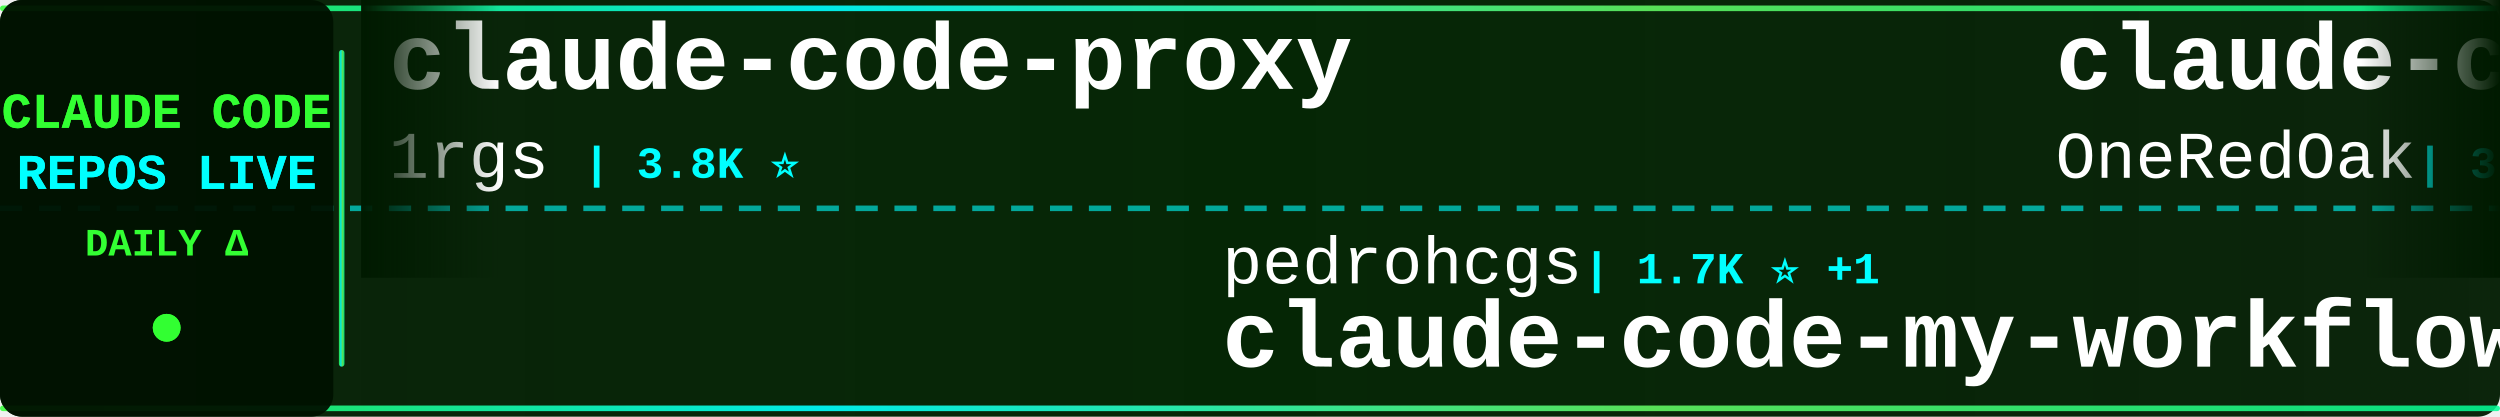
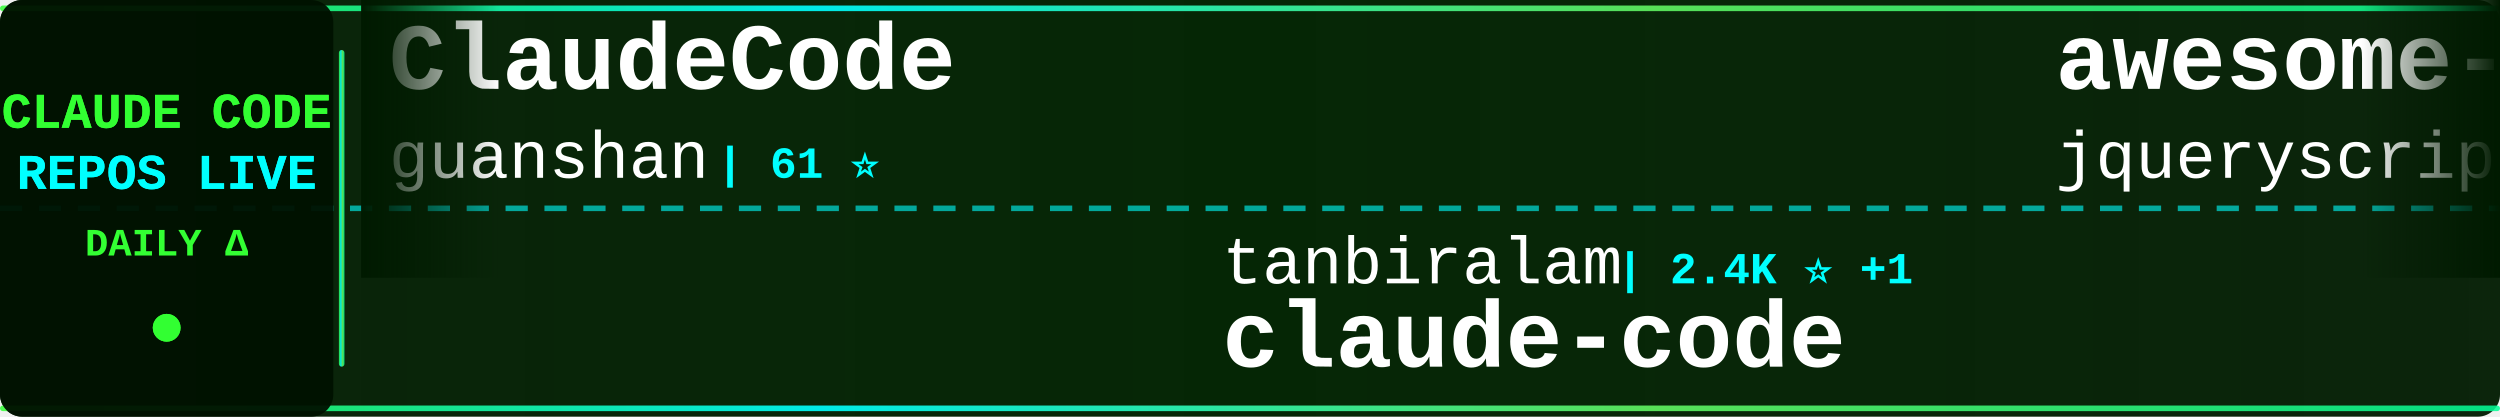
<svg xmlns="http://www.w3.org/2000/svg" width="900" height="150">
  <defs>
    <linearGradient id="tickerBg" x1="0%" y1="0%" x2="100%" y2="0%">
      <stop offset="0%" style="stop-color:#001a00;stop-opacity:0.95" />
      <stop offset="50%" style="stop-color:#002200;stop-opacity:0.98" />
      <stop offset="100%" style="stop-color:#001a00;stop-opacity:0.95" />
    </linearGradient>
    <linearGradient id="borderGrad" x1="0%" y1="0%" x2="100%" y2="0%">
      <stop offset="0%" style="stop-color:#33ff33;stop-opacity:0.85">
        <animate attributeName="stop-opacity" values="0.85;1;0.85" dur="2s" repeatCount="indefinite" />
      </stop>
      <stop offset="33%" style="stop-color:#00ffff;stop-opacity:0.9">
        <animate attributeName="stop-opacity" values="0.9;1;0.9" dur="2.2s" repeatCount="indefinite" />
      </stop>
      <stop offset="66%" style="stop-color:#66ff66;stop-opacity:0.85">
        <animate attributeName="stop-opacity" values="0.85;1;0.85" dur="1.8s" repeatCount="indefinite" />
      </stop>
      <stop offset="100%" style="stop-color:#00ff99;stop-opacity:0.85">
        <animate attributeName="stop-opacity" values="0.85;1;0.85" dur="2s" repeatCount="indefinite" />
      </stop>
    </linearGradient>
    <filter id="textGlow">
      <feGaussianBlur stdDeviation="0.1" result="coloredBlur" />
      <feMerge>
        <feMergeNode in="coloredBlur" />
        <feMergeNode in="SourceGraphic" />
      </feMerge>
    </filter>
    <filter id="metricGlow">
      <feGaussianBlur stdDeviation="0.2" result="coloredBlur" />
      <feMerge>
        <feMergeNode in="coloredBlur" />
        <feMergeNode in="SourceGraphic" />
      </feMerge>
    </filter>
    <linearGradient id="leftFade" x1="0%" y1="0%" x2="100%" y2="0%">
      <stop offset="0%" style="stop-color:#001a00;stop-opacity:1" />
      <stop offset="100%" style="stop-color:#001a00;stop-opacity:0" />
    </linearGradient>
    <linearGradient id="rightFade" x1="0%" y1="0%" x2="100%" y2="0%">
      <stop offset="0%" style="stop-color:#001a00;stop-opacity:0" />
      <stop offset="100%" style="stop-color:#001a00;stop-opacity:1" />
    </linearGradient>
  </defs>
  <rect width="900" height="150" fill="url(#tickerBg)" rx="8" />
  <rect x="0" y="2" width="900" height="2" fill="url(#borderGrad)" rx="1" />
  <rect x="0" y="146" width="900" height="2" fill="url(#borderGrad)" rx="1" />
  <line x1="0" y1="75" x2="900" y2="75" stroke="#00ffff" stroke-width="2" stroke-dasharray="8 6" opacity="0.6" />
  <rect x="0" y="0" width="120" height="150" fill="#001100" opacity="0.95" rx="8" />
  <text x="60" y="46" font-family="'Courier New', monospace" font-size="18" font-weight="bold" fill="#33ff33" text-anchor="middle" filter="url(#textGlow)">
    CLAUDE CODE
  </text>
  <text x="60" y="68" font-family="'Courier New', monospace" font-size="18" font-weight="bold" fill="#00ffff" text-anchor="middle" filter="url(#textGlow)">
    REPOS LIVE
  </text>
  <text x="60" y="92" font-family="'Courier New', monospace" font-size="14" font-weight="bold" fill="#33ff33" text-anchor="middle">
    DAILY Δ
  </text>
  <circle cx="60" cy="118" r="5" fill="#33ff33" filter="url(#metricGlow)">
    <animate attributeName="r" values="4;6;4" dur="1.5s" repeatCount="indefinite" />
    <animate attributeName="opacity" values="0.6;1;0.6" dur="1.5s" repeatCount="indefinite" />
  </circle>
  <rect x="122" y="18" width="2" height="114" fill="url(#borderGrad)" rx="1" />
  <clipPath id="tickerClip">
    <rect x="130" y="0" width="770" height="150" />
  </clipPath>
  <g clip-path="url(#tickerClip)">
    <g id="tickerItems">
      <animateTransform attributeName="transform" attributeType="XML" type="translate" from="0 0" to="-3000 0" dur="54s" repeatCount="indefinite" />
      <g transform="translate(0, 0)">
-         <text x="140" y="32" font-family="'Courier New', monospace" font-size="34" font-weight="bold" fill="#ffffff">claude-code-proxy</text>
-         <text x="140" y="64" font-family="'Courier New', monospace" font-size="24" font-weight="normal" fill="#ffffff" opacity="1.0">1rgs</text>
-         <text x="210" y="64" font-family="'Courier New', monospace" font-size="16" font-weight="bold" fill="#00ffff"> | 3.8K ⭐</text>
+         <text x="140" y="32" font-family="'Courier New', monospace" font-size="34" font-weight="bold" fill="#ffffff">ClaudeCode</text>
+         <text x="140" y="64" font-family="'Courier New', monospace" font-size="24" font-weight="normal" fill="#ffffff" opacity="1.0">guanshan</text>
+         <text x="258" y="64" font-family="'Courier New', monospace" font-size="16" font-weight="bold" fill="#00ffff"> | 61 ⭐</text>
      </g>
      <g transform="translate(300, 0)">
-         <text x="140" y="102" font-family="'Courier New', monospace" font-size="24" font-weight="normal" fill="#ffffff" opacity="1.0">pedrohcgs</text>
-         <text x="270" y="102" font-family="'Courier New', monospace" font-size="16" font-weight="bold" fill="#00ffff"> | 1.7K ⭐ +1</text>
-         <text x="140" y="132" font-family="'Courier New', monospace" font-size="34" font-weight="bold" fill="#ffffff">claude-code-my-workflow</text>
+         <text x="140" y="102" font-family="'Courier New', monospace" font-size="24" font-weight="normal" fill="#ffffff" opacity="1.0">tanbiralam</text>
+         <text x="282" y="102" font-family="'Courier New', monospace" font-size="16" font-weight="bold" fill="#00ffff"> | 2.4K ⭐ +1</text>
+         <text x="140" y="132" font-family="'Courier New', monospace" font-size="34" font-weight="bold" fill="#ffffff">claude-code</text>
      </g>
      <g transform="translate(600, 0)">
-         <text x="140" y="32" font-family="'Courier New', monospace" font-size="34" font-weight="bold" fill="#ffffff">claude-code-workflows</text>
-         <text x="140" y="64" font-family="'Courier New', monospace" font-size="24" font-weight="normal" fill="#ffffff" opacity="1.0">OneRedOak</text>
-         <text x="270" y="64" font-family="'Courier New', monospace" font-size="16" font-weight="bold" fill="#00ffff"> | 3.9K ⭐ +1</text>
+         <text x="140" y="32" font-family="'Courier New', monospace" font-size="34" font-weight="bold" fill="#ffffff">awesome-claude-code</text>
+         <text x="140" y="64" font-family="'Courier New', monospace" font-size="24" font-weight="normal" fill="#ffffff" opacity="1.0">jqueryscript</text>
+         <text x="306" y="64" font-family="'Courier New', monospace" font-size="16" font-weight="bold" fill="#00ffff"> | 544 ⭐</text>
      </g>
      <g transform="translate(900, 0)">
-         <text x="140" y="102" font-family="'Courier New', monospace" font-size="24" font-weight="normal" fill="#ffffff" opacity="1.0">darcyegb</text>
-         <text x="258" y="102" font-family="'Courier New', monospace" font-size="16" font-weight="bold" fill="#00ffff"> | 779 ⭐</text>
-         <text x="140" y="132" font-family="'Courier New', monospace" font-size="34" font-weight="bold" fill="#ffffff">ClaudeCodeAgents</text>
+         <text x="140" y="102" font-family="'Courier New', monospace" font-size="24" font-weight="normal" fill="#ffffff" opacity="1.0">Onewon</text>
+         <text x="234" y="102" font-family="'Courier New', monospace" font-size="16" font-weight="bold" fill="#00ffff"> | 182 ⭐</text>
+         <text x="140" y="132" font-family="'Courier New', monospace" font-size="34" font-weight="bold" fill="#ffffff">claude-code</text>
      </g>
      <g transform="translate(1200, 0)">
-         <text x="140" y="32" font-family="'Courier New', monospace" font-size="34" font-weight="bold" fill="#ffffff">claude-code-security-rev...</text>
-         <text x="140" y="64" font-family="'Courier New', monospace" font-size="24" font-weight="normal" fill="#ffffff" opacity="1.0">anthropics</text>
-         <text x="282" y="64" font-family="'Courier New', monospace" font-size="16" font-weight="bold" fill="#00ffff"> | 6.8K ⭐ +2</text>
+         <text x="140" y="32" font-family="'Courier New', monospace" font-size="34" font-weight="bold" fill="#ffffff">claude-code-router</text>
+         <text x="140" y="64" font-family="'Courier New', monospace" font-size="24" font-weight="normal" fill="#ffffff" opacity="1.0">musistudio</text>
+         <text x="282" y="64" font-family="'Courier New', monospace" font-size="16" font-weight="bold" fill="#00ffff"> | 38.1K ⭐ +6</text>
      </g>
      <g transform="translate(1500, 0)">
-         <text x="140" y="102" font-family="'Courier New', monospace" font-size="24" font-weight="normal" fill="#ffffff" opacity="1.0">Chachamaru127</text>
-         <text x="318" y="102" font-family="'Courier New', monospace" font-size="16" font-weight="bold" fill="#00ffff"> | 3.2K ⭐ +1</text>
-         <text x="140" y="132" font-family="'Courier New', monospace" font-size="34" font-weight="bold" fill="#ffffff">claude-code-harness</text>
+         <text x="140" y="102" font-family="'Courier New', monospace" font-size="24" font-weight="normal" fill="#ffffff" opacity="1.0">ChinaSiro</text>
+         <text x="270" y="102" font-family="'Courier New', monospace" font-size="16" font-weight="bold" fill="#00ffff"> | 9.7K ⭐</text>
+         <text x="140" y="132" font-family="'Courier New', monospace" font-size="34" font-weight="bold" fill="#ffffff">claude-code-sourcemap</text>
      </g>
      <g transform="translate(1800, 0)">
-         <text x="140" y="32" font-family="'Courier New', monospace" font-size="34" font-weight="bold" fill="#ffffff">claude-coder</text>
-         <text x="140" y="64" font-family="'Courier New', monospace" font-size="24" font-weight="normal" fill="#ffffff" opacity="1.0">kodu-ai</text>
-         <text x="246" y="64" font-family="'Courier New', monospace" font-size="16" font-weight="bold" fill="#00ffff"> | 5.2K ⭐</text>
+         <text x="140" y="32" font-family="'Courier New', monospace" font-size="34" font-weight="bold" fill="#ffffff">claude-code-infrastructu...</text>
+         <text x="140" y="64" font-family="'Courier New', monospace" font-size="24" font-weight="normal" fill="#ffffff" opacity="1.0">diet103</text>
+         <text x="246" y="64" font-family="'Courier New', monospace" font-size="16" font-weight="bold" fill="#00ffff"> | 10.1K ⭐ +2</text>
      </g>
      <g transform="translate(2100, 0)">
-         <text x="140" y="102" font-family="'Courier New', monospace" font-size="24" font-weight="normal" fill="#ffffff" opacity="1.0">ding113</text>
-         <text x="246" y="102" font-family="'Courier New', monospace" font-size="16" font-weight="bold" fill="#00ffff"> | 3.4K ⭐</text>
-         <text x="140" y="132" font-family="'Courier New', monospace" font-size="34" font-weight="bold" fill="#ffffff">claude-code-hub</text>
+         <text x="140" y="102" font-family="'Courier New', monospace" font-size="24" font-weight="normal" fill="#ffffff" opacity="1.0">wanshuiyin</text>
+         <text x="282" y="102" font-family="'Courier New', monospace" font-size="16" font-weight="bold" fill="#00ffff"> | 18.9K ⭐ +16</text>
+         <text x="140" y="132" font-family="'Courier New', monospace" font-size="34" font-weight="bold" fill="#ffffff">Auto-claude-code-researc...</text>
      </g>
      <g transform="translate(2400, 0)">
-         <text x="140" y="32" font-family="'Courier New', monospace" font-size="34" font-weight="bold" fill="#ffffff">claude-code</text>
-         <text x="140" y="64" font-family="'Courier New', monospace" font-size="24" font-weight="normal" fill="#ffffff" opacity="1.0">RishabhK103</text>
-         <text x="294" y="64" font-family="'Courier New', monospace" font-size="16" font-weight="bold" fill="#00ffff"> | 111 ⭐</text>
+         <text x="140" y="32" font-family="'Courier New', monospace" font-size="34" font-weight="bold" fill="#ffffff">claude-code-ultimate-gui...</text>
+         <text x="140" y="64" font-family="'Courier New', monospace" font-size="24" font-weight="normal" fill="#ffffff" opacity="1.0">FlorianBruniaux</text>
+         <text x="342" y="64" font-family="'Courier New', monospace" font-size="16" font-weight="bold" fill="#00ffff"> | 6.4K ⭐ +4</text>
      </g>
      <g transform="translate(2700, 0)">
-         <text x="140" y="102" font-family="'Courier New', monospace" font-size="24" font-weight="normal" fill="#ffffff" opacity="1.0">liuup</text>
-         <text x="222" y="102" font-family="'Courier New', monospace" font-size="16" font-weight="bold" fill="#00ffff"> | 4.1K ⭐ +2</text>
-         <text x="140" y="132" font-family="'Courier New', monospace" font-size="34" font-weight="bold" fill="#ffffff">claude-code-analysis</text>
+         <text x="140" y="102" font-family="'Courier New', monospace" font-size="24" font-weight="normal" fill="#ffffff" opacity="1.0">fazxes</text>
+         <text x="234" y="102" font-family="'Courier New', monospace" font-size="16" font-weight="bold" fill="#00ffff"> | 247 ⭐</text>
+         <text x="140" y="132" font-family="'Courier New', monospace" font-size="34" font-weight="bold" fill="#ffffff">Claude-code</text>
      </g>
      <g transform="translate(3000, 0)">
-         <text x="140" y="32" font-family="'Courier New', monospace" font-size="34" font-weight="bold" fill="#ffffff">claude-code-proxy</text>
-         <text x="140" y="64" font-family="'Courier New', monospace" font-size="24" font-weight="normal" fill="#ffffff" opacity="1.0">1rgs</text>
-         <text x="210" y="64" font-family="'Courier New', monospace" font-size="16" font-weight="bold" fill="#00ffff"> | 3.8K ⭐</text>
+         <text x="140" y="32" font-family="'Courier New', monospace" font-size="34" font-weight="bold" fill="#ffffff">ClaudeCode</text>
+         <text x="140" y="64" font-family="'Courier New', monospace" font-size="24" font-weight="normal" fill="#ffffff" opacity="1.0">guanshan</text>
+         <text x="258" y="64" font-family="'Courier New', monospace" font-size="16" font-weight="bold" fill="#00ffff"> | 61 ⭐</text>
      </g>
      <g transform="translate(3300, 0)">
-         <text x="140" y="102" font-family="'Courier New', monospace" font-size="24" font-weight="normal" fill="#ffffff" opacity="1.0">pedrohcgs</text>
-         <text x="270" y="102" font-family="'Courier New', monospace" font-size="16" font-weight="bold" fill="#00ffff"> | 1.7K ⭐ +1</text>
-         <text x="140" y="132" font-family="'Courier New', monospace" font-size="34" font-weight="bold" fill="#ffffff">claude-code-my-workflow</text>
+         <text x="140" y="102" font-family="'Courier New', monospace" font-size="24" font-weight="normal" fill="#ffffff" opacity="1.0">tanbiralam</text>
+         <text x="282" y="102" font-family="'Courier New', monospace" font-size="16" font-weight="bold" fill="#00ffff"> | 2.4K ⭐ +1</text>
+         <text x="140" y="132" font-family="'Courier New', monospace" font-size="34" font-weight="bold" fill="#ffffff">claude-code</text>
      </g>
      <g transform="translate(3600, 0)">
-         <text x="140" y="32" font-family="'Courier New', monospace" font-size="34" font-weight="bold" fill="#ffffff">claude-code-workflows</text>
-         <text x="140" y="64" font-family="'Courier New', monospace" font-size="24" font-weight="normal" fill="#ffffff" opacity="1.0">OneRedOak</text>
-         <text x="270" y="64" font-family="'Courier New', monospace" font-size="16" font-weight="bold" fill="#00ffff"> | 3.9K ⭐ +1</text>
+         <text x="140" y="32" font-family="'Courier New', monospace" font-size="34" font-weight="bold" fill="#ffffff">awesome-claude-code</text>
+         <text x="140" y="64" font-family="'Courier New', monospace" font-size="24" font-weight="normal" fill="#ffffff" opacity="1.0">jqueryscript</text>
+         <text x="306" y="64" font-family="'Courier New', monospace" font-size="16" font-weight="bold" fill="#00ffff"> | 544 ⭐</text>
      </g>
      <g transform="translate(3900, 0)">
-         <text x="140" y="102" font-family="'Courier New', monospace" font-size="24" font-weight="normal" fill="#ffffff" opacity="1.0">darcyegb</text>
-         <text x="258" y="102" font-family="'Courier New', monospace" font-size="16" font-weight="bold" fill="#00ffff"> | 779 ⭐</text>
-         <text x="140" y="132" font-family="'Courier New', monospace" font-size="34" font-weight="bold" fill="#ffffff">ClaudeCodeAgents</text>
+         <text x="140" y="102" font-family="'Courier New', monospace" font-size="24" font-weight="normal" fill="#ffffff" opacity="1.0">Onewon</text>
+         <text x="234" y="102" font-family="'Courier New', monospace" font-size="16" font-weight="bold" fill="#00ffff"> | 182 ⭐</text>
+         <text x="140" y="132" font-family="'Courier New', monospace" font-size="34" font-weight="bold" fill="#ffffff">claude-code</text>
      </g>
    </g>
  </g>
  <rect x="130" y="0" width="50" height="100" fill="url(#leftFade)" />
  <rect x="850" y="0" width="50" height="100" fill="url(#rightFade)" />
</svg>
